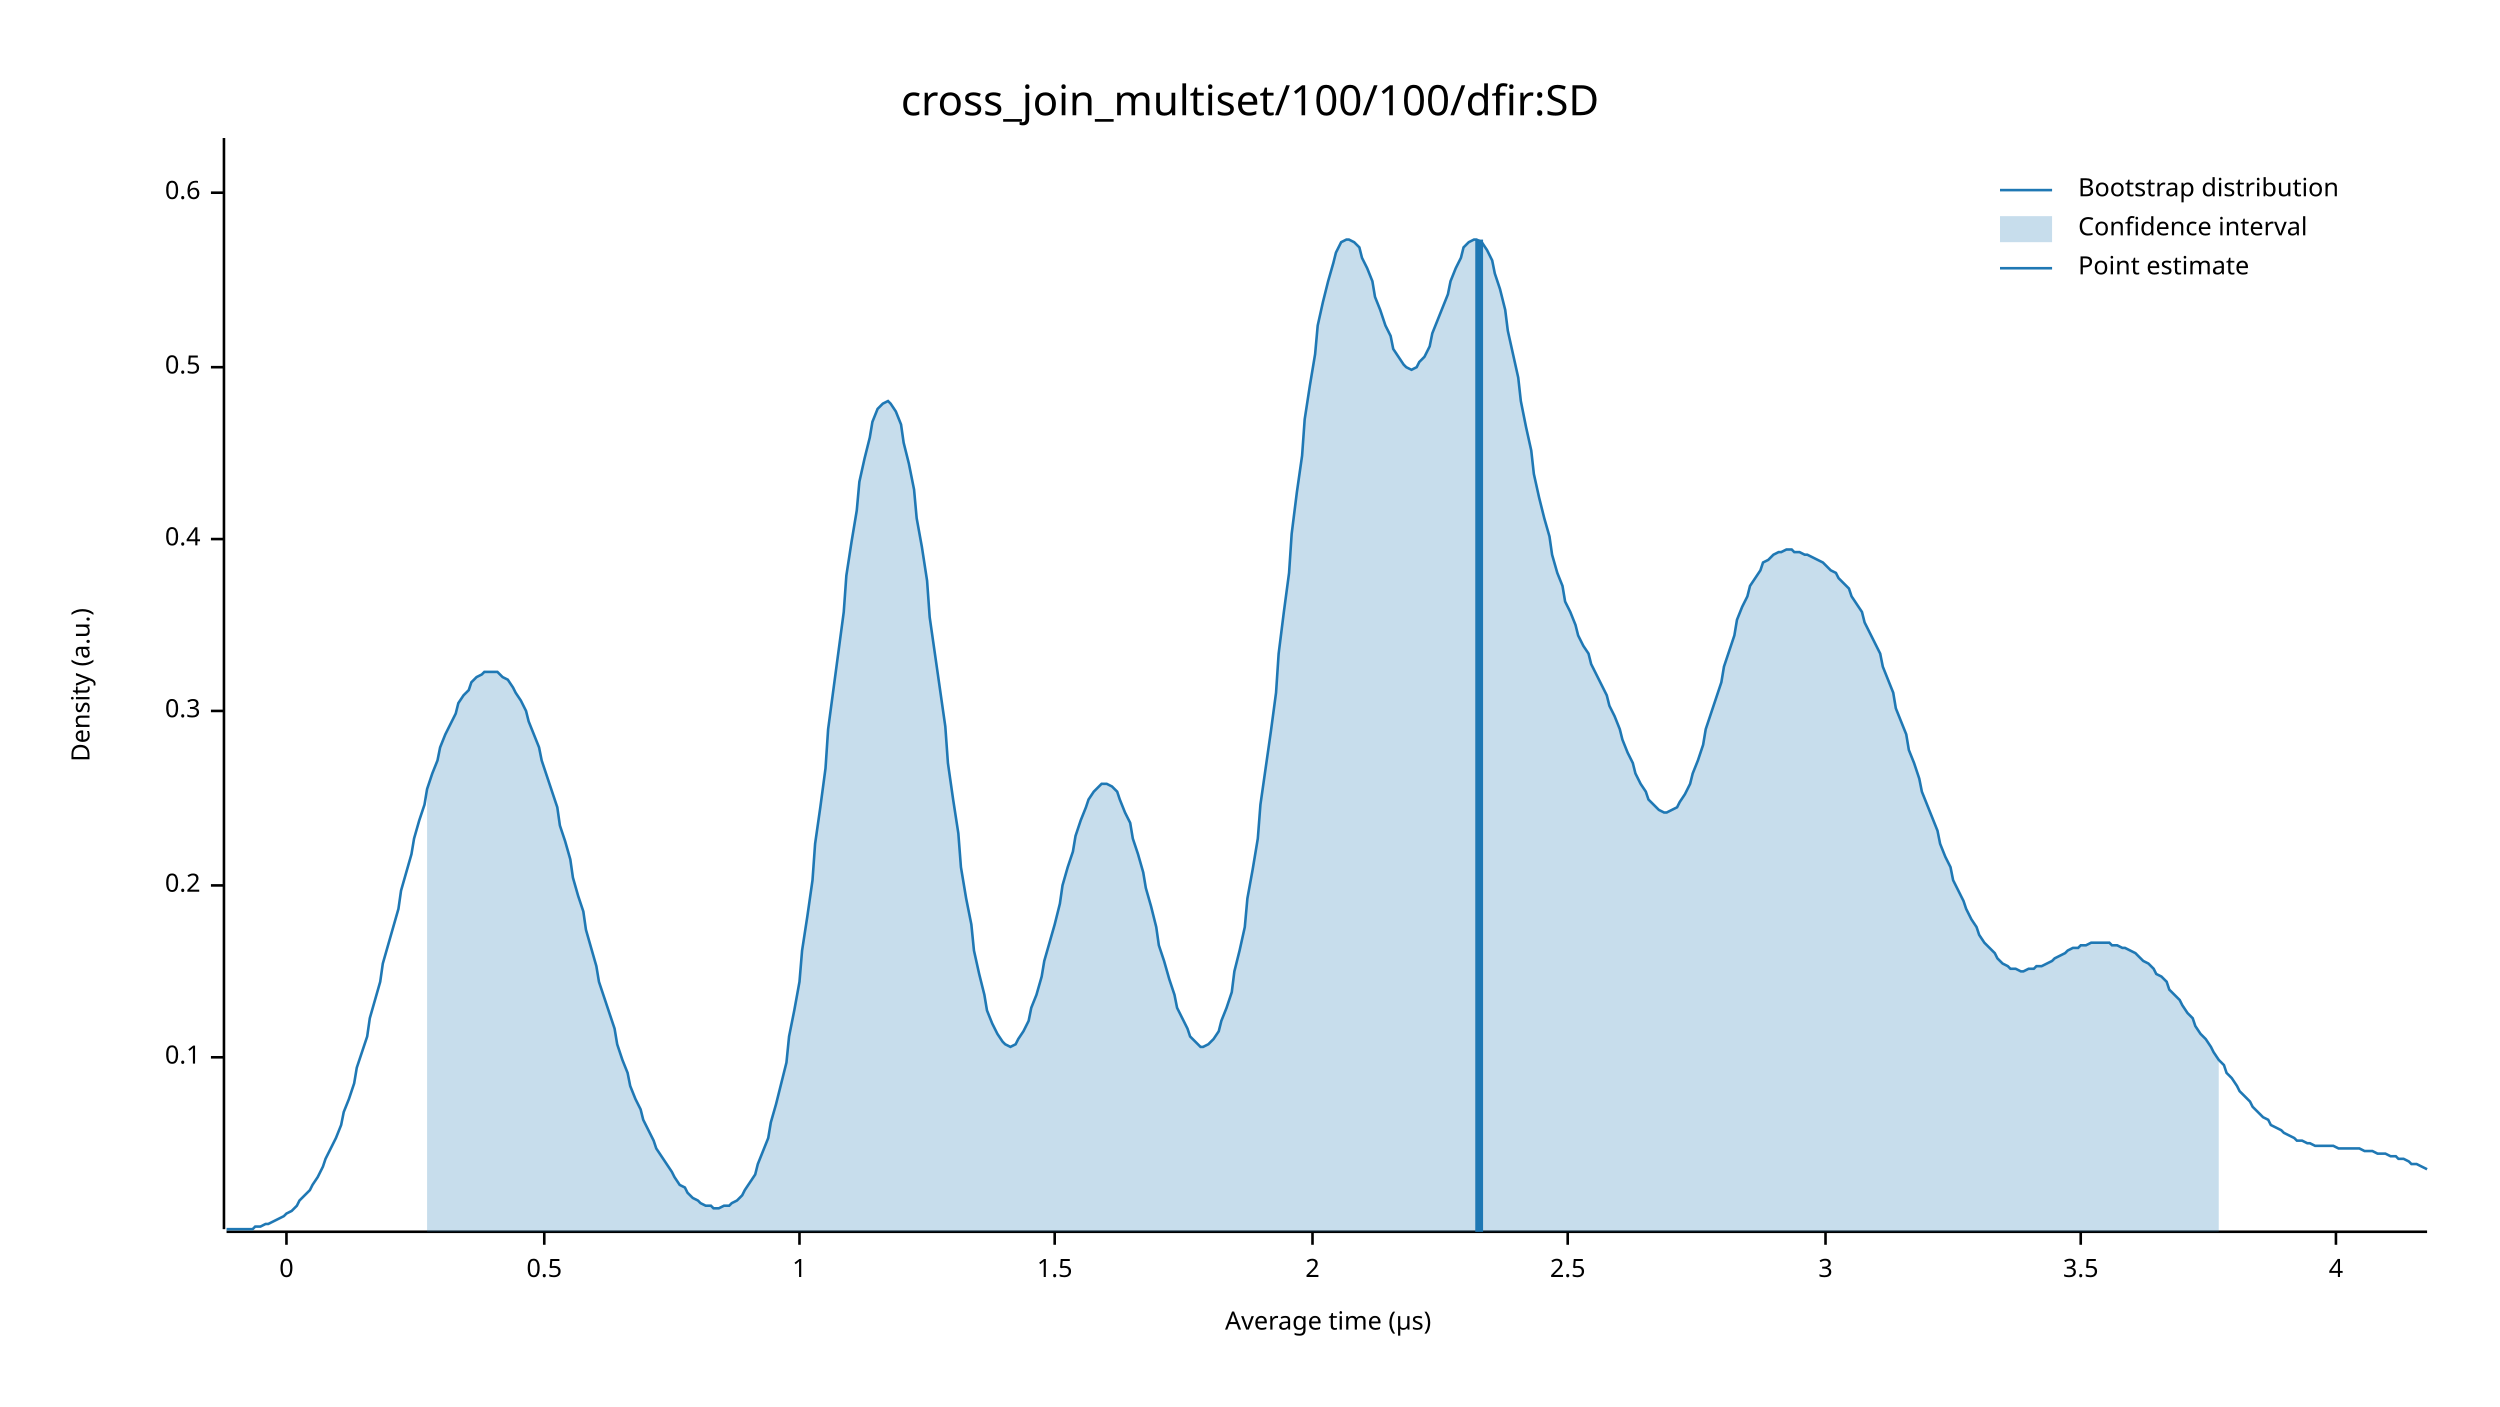
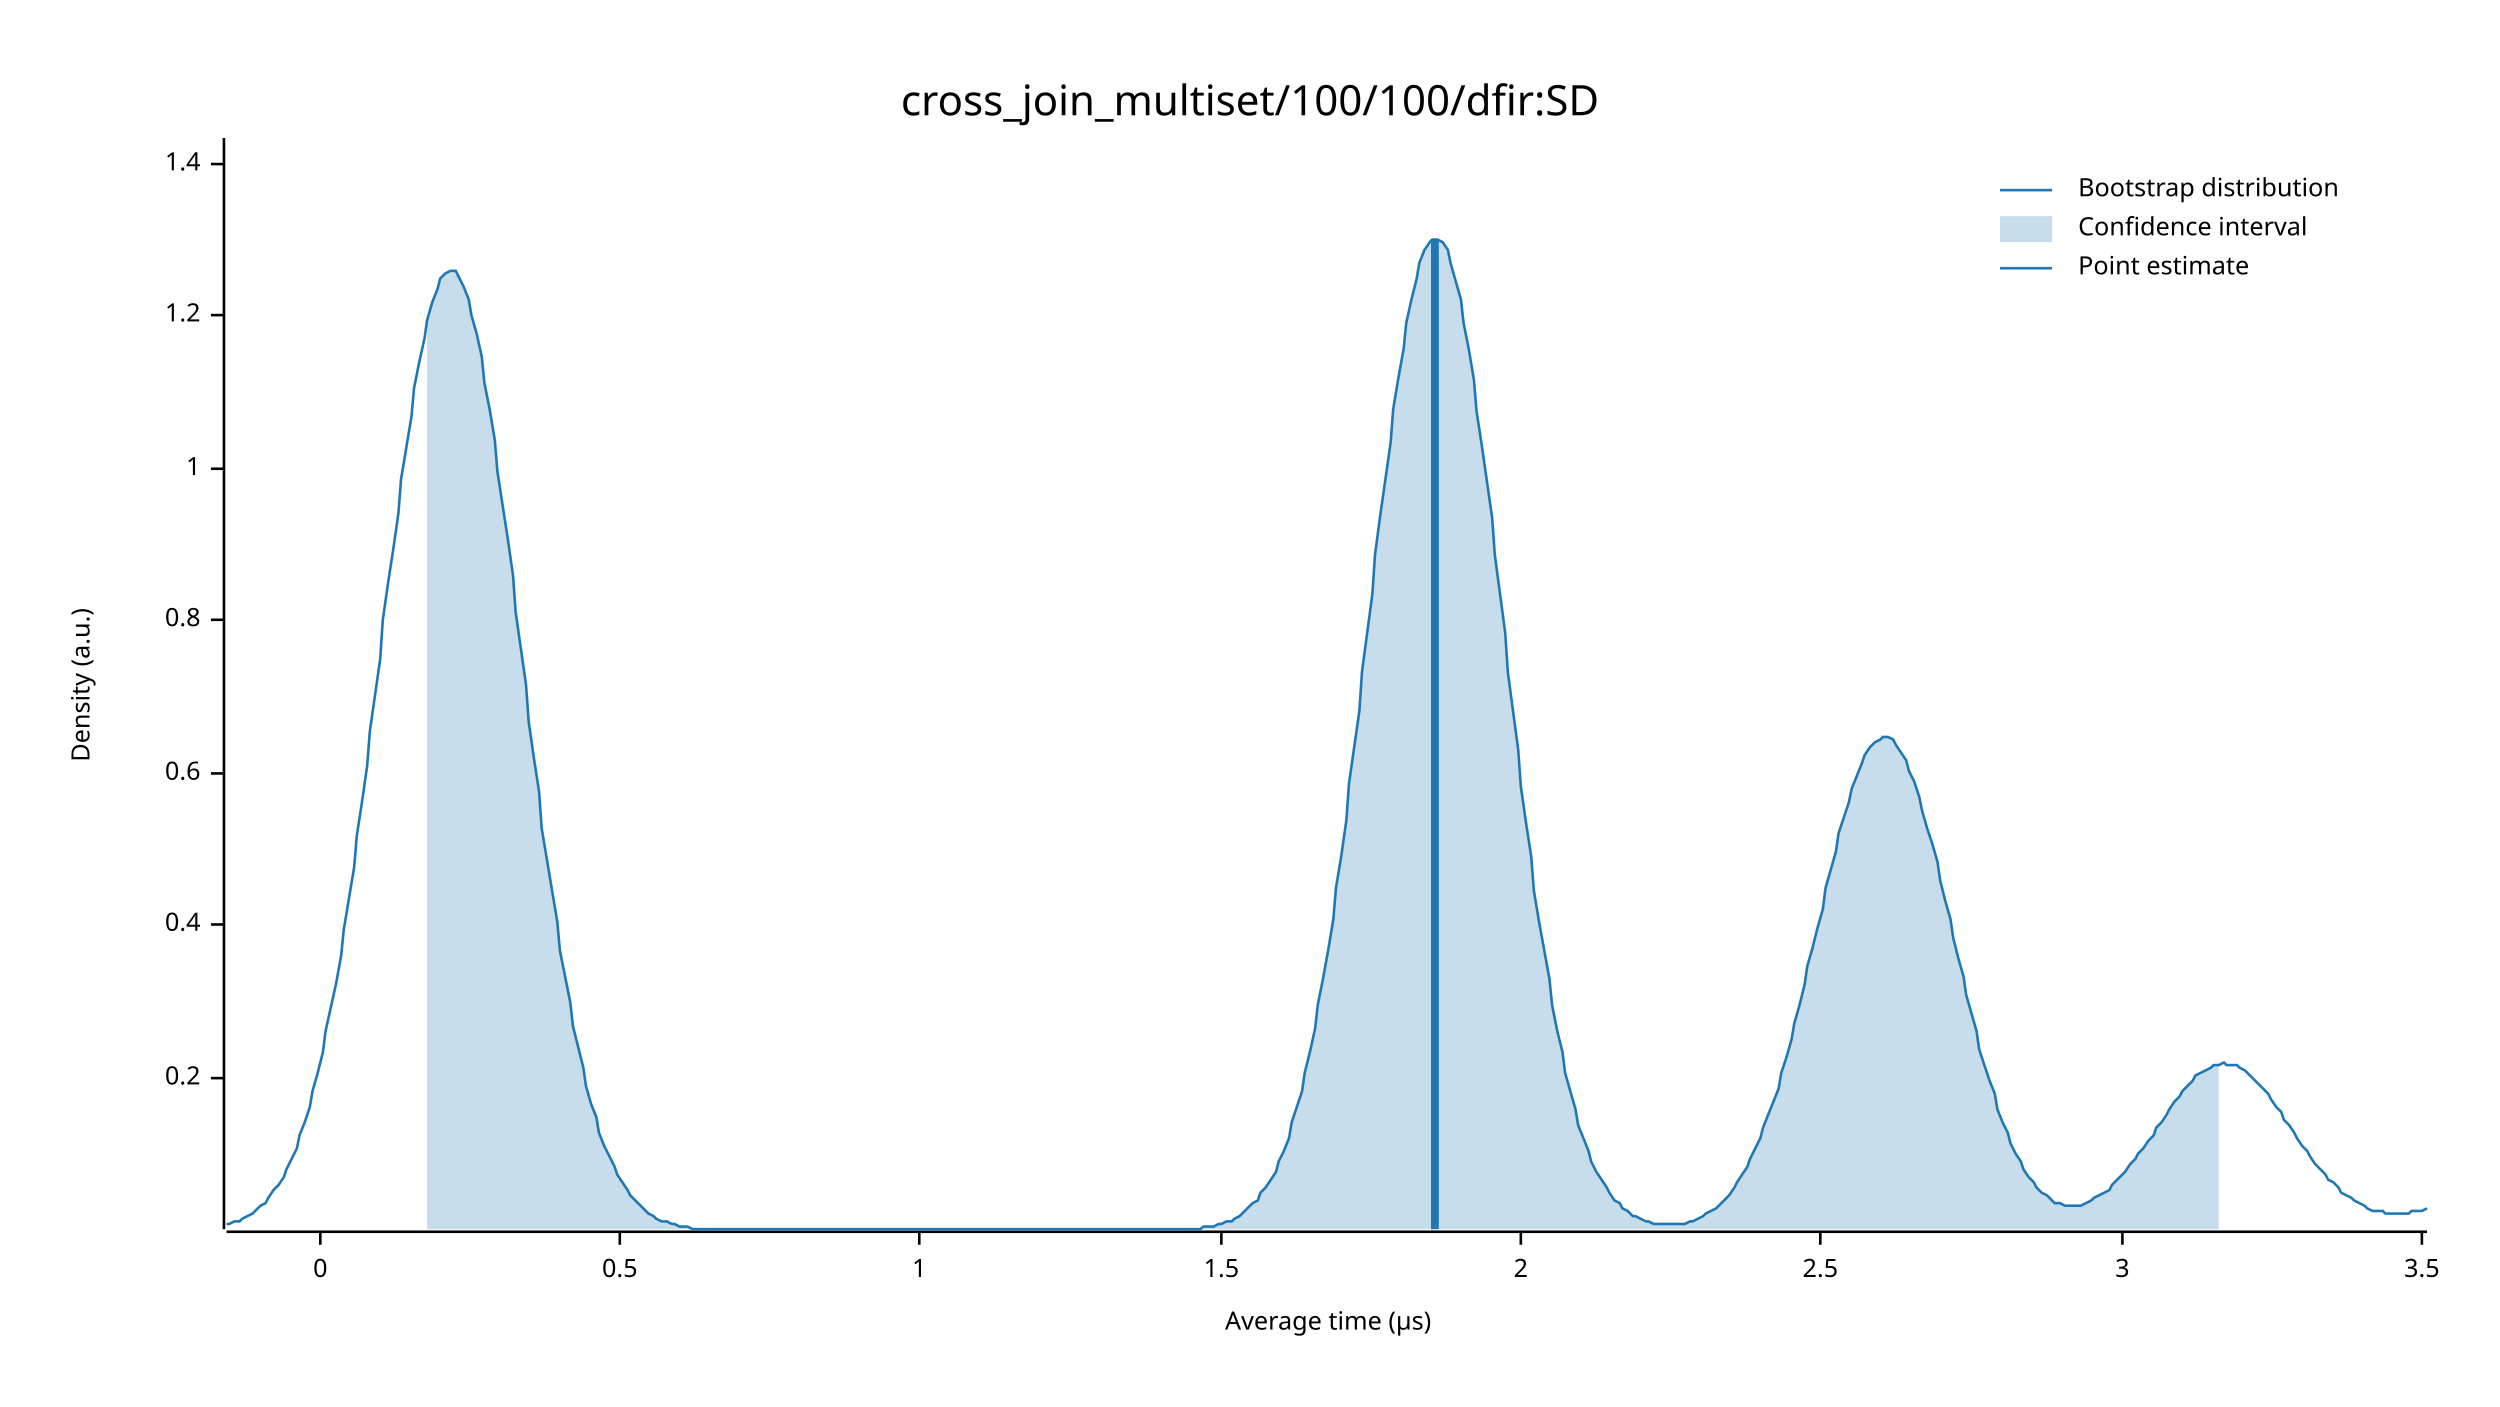
<svg xmlns="http://www.w3.org/2000/svg" width="960" height="540" viewBox="0 0 960 540">
  <text x="480" y="32" dy="0.76em" text-anchor="middle" font-family="sans-serif" font-size="16.129" opacity="1" fill="#000000">
cross_join_multiset/100/100/dfir:SD
</text>
  <text x="27" y="263" dy="0.76em" text-anchor="middle" font-family="sans-serif" font-size="9.677" opacity="1" fill="#000000" transform="rotate(270, 27, 263)">
Density (a.u.)
</text>
  <text x="510" y="513" dy="-0.5ex" text-anchor="middle" font-family="sans-serif" font-size="9.677" opacity="1" fill="#000000">
Average time (µs)
</text>
  <polyline fill="none" opacity="1" stroke="#000000" stroke-width="1" points="86,53 86,472 " />
-   <text x="77" y="406" dy="0.5ex" text-anchor="end" font-family="sans-serif" font-size="9.677" opacity="1" fill="#000000">
- 0.1
- </text>
-   <polyline fill="none" opacity="1" stroke="#000000" stroke-width="1" points="81,406 86,406 " />
-   <text x="77" y="340" dy="0.5ex" text-anchor="end" font-family="sans-serif" font-size="9.677" opacity="1" fill="#000000">
+   <text x="77" y="414" dy="0.5ex" text-anchor="end" font-family="sans-serif" font-size="9.677" opacity="1" fill="#000000">
0.2
</text>
-   <polyline fill="none" opacity="1" stroke="#000000" stroke-width="1" points="81,340 86,340 " />
-   <text x="77" y="273" dy="0.5ex" text-anchor="end" font-family="sans-serif" font-size="9.677" opacity="1" fill="#000000">
- 0.3
- </text>
-   <polyline fill="none" opacity="1" stroke="#000000" stroke-width="1" points="81,273 86,273 " />
-   <text x="77" y="207" dy="0.5ex" text-anchor="end" font-family="sans-serif" font-size="9.677" opacity="1" fill="#000000">
+   <polyline fill="none" opacity="1" stroke="#000000" stroke-width="1" points="81,414 86,414 " />
+   <text x="77" y="355" dy="0.5ex" text-anchor="end" font-family="sans-serif" font-size="9.677" opacity="1" fill="#000000">
0.4
</text>
-   <polyline fill="none" opacity="1" stroke="#000000" stroke-width="1" points="81,207 86,207 " />
-   <text x="77" y="141" dy="0.5ex" text-anchor="end" font-family="sans-serif" font-size="9.677" opacity="1" fill="#000000">
+   <polyline fill="none" opacity="1" stroke="#000000" stroke-width="1" points="81,355 86,355 " />
+   <text x="77" y="297" dy="0.5ex" text-anchor="end" font-family="sans-serif" font-size="9.677" opacity="1" fill="#000000">
+ 0.6
+ </text>
+   <polyline fill="none" opacity="1" stroke="#000000" stroke-width="1" points="81,297 86,297 " />
+   <text x="77" y="238" dy="0.5ex" text-anchor="end" font-family="sans-serif" font-size="9.677" opacity="1" fill="#000000">
+ 0.8
+ </text>
+   <polyline fill="none" opacity="1" stroke="#000000" stroke-width="1" points="81,238 86,238 " />
+   <text x="77" y="180" dy="0.5ex" text-anchor="end" font-family="sans-serif" font-size="9.677" opacity="1" fill="#000000">
+ 1
+ </text>
+   <polyline fill="none" opacity="1" stroke="#000000" stroke-width="1" points="81,180 86,180 " />
+   <text x="77" y="121" dy="0.5ex" text-anchor="end" font-family="sans-serif" font-size="9.677" opacity="1" fill="#000000">
+ 1.2
+ </text>
+   <polyline fill="none" opacity="1" stroke="#000000" stroke-width="1" points="81,121 86,121 " />
+   <text x="77" y="63" dy="0.5ex" text-anchor="end" font-family="sans-serif" font-size="9.677" opacity="1" fill="#000000">
+ 1.4
+ </text>
+   <polyline fill="none" opacity="1" stroke="#000000" stroke-width="1" points="81,63 86,63 " />
+   <polyline fill="none" opacity="1" stroke="#000000" stroke-width="1" points="87,473 932,473 " />
+   <text x="123" y="483" dy="0.76em" text-anchor="middle" font-family="sans-serif" font-size="9.677" opacity="1" fill="#000000">
+ 0
+ </text>
+   <polyline fill="none" opacity="1" stroke="#000000" stroke-width="1" points="123,473 123,478 " />
+   <text x="238" y="483" dy="0.76em" text-anchor="middle" font-family="sans-serif" font-size="9.677" opacity="1" fill="#000000">
0.5
</text>
-   <polyline fill="none" opacity="1" stroke="#000000" stroke-width="1" points="81,141 86,141 " />
-   <text x="77" y="74" dy="0.5ex" text-anchor="end" font-family="sans-serif" font-size="9.677" opacity="1" fill="#000000">
- 0.6
- </text>
-   <polyline fill="none" opacity="1" stroke="#000000" stroke-width="1" points="81,74 86,74 " />
-   <polyline fill="none" opacity="1" stroke="#000000" stroke-width="1" points="87,473 932,473 " />
-   <text x="110" y="483" dy="0.76em" text-anchor="middle" font-family="sans-serif" font-size="9.677" opacity="1" fill="#000000">
- 0
- </text>
-   <polyline fill="none" opacity="1" stroke="#000000" stroke-width="1" points="110,473 110,478 " />
-   <text x="209" y="483" dy="0.76em" text-anchor="middle" font-family="sans-serif" font-size="9.677" opacity="1" fill="#000000">
- 0.5
- </text>
-   <polyline fill="none" opacity="1" stroke="#000000" stroke-width="1" points="209,473 209,478 " />
-   <text x="307" y="483" dy="0.76em" text-anchor="middle" font-family="sans-serif" font-size="9.677" opacity="1" fill="#000000">
+   <polyline fill="none" opacity="1" stroke="#000000" stroke-width="1" points="238,473 238,478 " />
+   <text x="353" y="483" dy="0.76em" text-anchor="middle" font-family="sans-serif" font-size="9.677" opacity="1" fill="#000000">
1
</text>
-   <polyline fill="none" opacity="1" stroke="#000000" stroke-width="1" points="307,473 307,478 " />
-   <text x="405" y="483" dy="0.76em" text-anchor="middle" font-family="sans-serif" font-size="9.677" opacity="1" fill="#000000">
+   <polyline fill="none" opacity="1" stroke="#000000" stroke-width="1" points="353,473 353,478 " />
+   <text x="469" y="483" dy="0.76em" text-anchor="middle" font-family="sans-serif" font-size="9.677" opacity="1" fill="#000000">
1.5
</text>
-   <polyline fill="none" opacity="1" stroke="#000000" stroke-width="1" points="405,473 405,478 " />
-   <text x="504" y="483" dy="0.76em" text-anchor="middle" font-family="sans-serif" font-size="9.677" opacity="1" fill="#000000">
+   <polyline fill="none" opacity="1" stroke="#000000" stroke-width="1" points="469,473 469,478 " />
+   <text x="584" y="483" dy="0.76em" text-anchor="middle" font-family="sans-serif" font-size="9.677" opacity="1" fill="#000000">
2
</text>
-   <polyline fill="none" opacity="1" stroke="#000000" stroke-width="1" points="504,473 504,478 " />
-   <text x="602" y="483" dy="0.76em" text-anchor="middle" font-family="sans-serif" font-size="9.677" opacity="1" fill="#000000">
+   <polyline fill="none" opacity="1" stroke="#000000" stroke-width="1" points="584,473 584,478 " />
+   <text x="699" y="483" dy="0.76em" text-anchor="middle" font-family="sans-serif" font-size="9.677" opacity="1" fill="#000000">
2.5
</text>
-   <polyline fill="none" opacity="1" stroke="#000000" stroke-width="1" points="602,473 602,478 " />
-   <text x="701" y="483" dy="0.76em" text-anchor="middle" font-family="sans-serif" font-size="9.677" opacity="1" fill="#000000">
+   <polyline fill="none" opacity="1" stroke="#000000" stroke-width="1" points="699,473 699,478 " />
+   <text x="815" y="483" dy="0.76em" text-anchor="middle" font-family="sans-serif" font-size="9.677" opacity="1" fill="#000000">
3
</text>
-   <polyline fill="none" opacity="1" stroke="#000000" stroke-width="1" points="701,473 701,478 " />
-   <text x="799" y="483" dy="0.76em" text-anchor="middle" font-family="sans-serif" font-size="9.677" opacity="1" fill="#000000">
+   <polyline fill="none" opacity="1" stroke="#000000" stroke-width="1" points="815,473 815,478 " />
+   <text x="930" y="483" dy="0.76em" text-anchor="middle" font-family="sans-serif" font-size="9.677" opacity="1" fill="#000000">
3.5
</text>
-   <polyline fill="none" opacity="1" stroke="#000000" stroke-width="1" points="799,473 799,478 " />
-   <text x="897" y="483" dy="0.76em" text-anchor="middle" font-family="sans-serif" font-size="9.677" opacity="1" fill="#000000">
- 4
- </text>
-   <polyline fill="none" opacity="1" stroke="#000000" stroke-width="1" points="897,473 897,478 " />
-   <polyline fill="none" opacity="1" stroke="#1F78B4" stroke-width="1" points="87,472 88,472 90,472 92,472 93,472 95,472 97,472 98,471 100,471 102,470 103,470 105,469 107,468 109,467 110,466 112,465 114,463 115,461 117,459 119,457 120,455 122,452 124,448 125,445 127,441 129,437 131,432 132,427 134,422 136,416 137,410 139,404 141,398 142,391 144,384 146,377 147,370 149,363 151,356 153,349 154,342 156,335 158,328 159,322 161,315 163,309 164,303 166,297 168,292 169,287 171,282 173,278 175,274 176,270 178,267 180,265 181,262 183,260 185,259 186,258 188,258 190,258 191,258 193,260 195,261 197,264 198,266 200,269 202,273 203,277 205,282 207,287 208,292 210,298 212,304 214,310 215,317 217,323 219,330 220,337 222,344 224,350 225,357 227,364 229,371 230,377 232,383 234,389 236,395 237,401 239,407 241,412 242,417 244,422 246,426 247,430 249,434 251,438 252,441 254,444 256,447 258,450 259,452 261,455 263,456 264,458 266,460 268,461 269,462 271,463 273,463 274,464 276,464 278,463 280,463 281,462 283,461 285,459 286,457 288,454 290,451 291,447 293,442 295,437 296,431 298,424 300,416 302,408 303,398 305,388 307,377 308,365 310,352 312,338 313,324 315,310 317,295 318,280 320,265 322,250 324,235 325,221 327,208 329,196 330,185 332,176 334,168 335,162 337,157 339,155 341,154 342,155 344,158 346,163 347,170 349,178 351,188 352,199 354,210 356,223 357,237 359,251 361,265 363,279 364,293 366,307 368,320 369,333 371,345 373,355 374,365 376,374 378,382 379,388 381,393 383,397 385,400 386,401 388,402 390,401 391,399 393,396 395,392 396,387 398,382 400,375 401,369 403,362 405,355 407,347 408,340 410,333 412,327 413,321 415,315 417,310 418,307 420,304 422,302 423,301 425,301 427,302 429,304 430,307 432,312 434,316 435,322 437,328 439,335 440,341 442,348 444,356 445,363 447,369 449,376 451,382 452,387 454,391 456,395 457,398 459,400 461,402 462,402 464,401 466,399 468,396 469,392 471,387 473,381 474,373 476,365 478,356 479,345 481,334 483,322 484,309 486,295 488,281 490,266 491,251 493,235 495,220 496,205 498,189 500,175 501,161 503,148 505,136 506,125 508,116 510,108 512,101 513,97 515,93 517,92 518,92 520,93 522,95 523,99 525,103 527,108 528,114 530,119 532,125 534,129 535,134 537,137 539,140 540,141 542,142 544,141 545,139 547,137 549,133 550,128 552,123 554,118 556,113 557,108 559,103 561,99 562,95 564,93 566,92 567,92 569,93 571,96 573,100 574,105 576,111 578,119 579,127 581,136 583,145 584,154 586,164 588,173 589,182 591,191 593,199 595,206 596,213 598,220 600,225 601,231 603,235 605,240 606,244 608,248 610,251 611,255 613,259 615,263 617,267 618,271 620,275 622,280 623,284 625,289 627,293 628,297 630,301 632,304 633,307 635,309 637,311 639,312 640,312 642,311 644,310 645,308 647,305 649,301 650,297 652,292 654,286 655,280 657,274 659,268 661,262 662,256 664,250 666,244 667,238 669,233 671,229 672,225 674,222 676,219 677,216 679,215 681,213 683,212 684,212 686,211 688,211 689,212 691,212 693,213 694,213 696,214 698,215 700,216 701,217 703,219 705,220 706,222 708,224 710,226 711,229 713,232 715,235 716,239 718,243 720,247 722,251 723,256 725,261 727,266 728,272 730,277 732,282 733,288 735,293 737,299 738,304 740,309 742,314 744,319 745,324 747,329 749,333 750,338 752,342 754,346 755,349 757,353 759,356 760,359 762,362 764,364 766,366 767,368 769,370 771,371 772,372 774,372 776,373 777,373 779,372 781,372 782,371 784,371 786,370 788,369 789,368 791,367 793,366 794,365 796,364 798,364 799,363 801,363 803,362 804,362 806,362 808,362 810,362 811,363 813,363 815,364 816,364 818,365 820,366 821,367 823,369 825,370 827,372 828,374 830,375 832,377 833,380 835,382 837,384 838,386 840,389 842,391 843,394 845,397 847,399 849,402 850,404 852,407 854,409 855,412 857,414 859,417 860,419 862,421 864,423 865,425 867,427 869,429 871,430 872,432 874,433 876,434 877,435 879,436 881,437 882,438 884,438 886,439 887,439 889,440 891,440 893,440 894,440 896,440 898,441 899,441 901,441 903,441 904,441 906,441 908,442 909,442 911,442 913,443 915,443 916,443 918,444 920,444 921,445 923,445 925,446 926,447 928,447 930,448 932,449 " />
-   <polygon opacity="0.25" fill="#1F78B4" points="164,303 166,297 168,292 169,287 171,282 173,278 175,274 176,270 178,267 180,265 181,262 183,260 185,259 186,258 188,258 190,258 191,258 193,260 195,261 197,264 198,266 200,269 202,273 203,277 205,282 207,287 208,292 210,298 212,304 214,310 215,317 217,323 219,330 220,337 222,344 224,350 225,357 227,364 229,371 230,377 232,383 234,389 236,395 237,401 239,407 241,412 242,417 244,422 246,426 247,430 249,434 251,438 252,441 254,444 256,447 258,450 259,452 261,455 263,456 264,458 266,460 268,461 269,462 271,463 273,463 274,464 276,464 278,463 280,463 281,462 283,461 285,459 286,457 288,454 290,451 291,447 293,442 295,437 296,431 298,424 300,416 302,408 303,398 305,388 307,377 308,365 310,352 312,338 313,324 315,310 317,295 318,280 320,265 322,250 324,235 325,221 327,208 329,196 330,185 332,176 334,168 335,162 337,157 339,155 341,154 342,155 344,158 346,163 347,170 349,178 351,188 352,199 354,210 356,223 357,237 359,251 361,265 363,279 364,293 366,307 368,320 369,333 371,345 373,355 374,365 376,374 378,382 379,388 381,393 383,397 385,400 386,401 388,402 390,401 391,399 393,396 395,392 396,387 398,382 400,375 401,369 403,362 405,355 407,347 408,340 410,333 412,327 413,321 415,315 417,310 418,307 420,304 422,302 423,301 425,301 427,302 429,304 430,307 432,312 434,316 435,322 437,328 439,335 440,341 442,348 444,356 445,363 447,369 449,376 451,382 452,387 454,391 456,395 457,398 459,400 461,402 462,402 464,401 466,399 468,396 469,392 471,387 473,381 474,373 476,365 478,356 479,345 481,334 483,322 484,309 486,295 488,281 490,266 491,251 493,235 495,220 496,205 498,189 500,175 501,161 503,148 505,136 506,125 508,116 510,108 512,101 513,97 515,93 517,92 518,92 520,93 522,95 523,99 525,103 527,108 528,114 530,119 532,125 534,129 535,134 537,137 539,140 540,141 542,142 544,141 545,139 547,137 549,133 550,128 552,123 554,118 556,113 557,108 559,103 561,99 562,95 564,93 566,92 567,92 569,93 571,96 573,100 574,105 576,111 578,119 579,127 581,136 583,145 584,154 586,164 588,173 589,182 591,191 593,199 595,206 596,213 598,220 600,225 601,231 603,235 605,240 606,244 608,248 610,251 611,255 613,259 615,263 617,267 618,271 620,275 622,280 623,284 625,289 627,293 628,297 630,301 632,304 633,307 635,309 637,311 639,312 640,312 642,311 644,310 645,308 647,305 649,301 650,297 652,292 654,286 655,280 657,274 659,268 661,262 662,256 664,250 666,244 667,238 669,233 671,229 672,225 674,222 676,219 677,216 679,215 681,213 683,212 684,212 686,211 688,211 689,212 691,212 693,213 694,213 696,214 698,215 700,216 701,217 703,219 705,220 706,222 708,224 710,226 711,229 713,232 715,235 716,239 718,243 720,247 722,251 723,256 725,261 727,266 728,272 730,277 732,282 733,288 735,293 737,299 738,304 740,309 742,314 744,319 745,324 747,329 749,333 750,338 752,342 754,346 755,349 757,353 759,356 760,359 762,362 764,364 766,366 767,368 769,370 771,371 772,372 774,372 776,373 777,373 779,372 781,372 782,371 784,371 786,370 788,369 789,368 791,367 793,366 794,365 796,364 798,364 799,363 801,363 803,362 804,362 806,362 808,362 810,362 811,363 813,363 815,364 816,364 818,365 820,366 821,367 823,369 825,370 827,372 828,374 830,375 832,377 833,380 835,382 837,384 838,386 840,389 842,391 843,394 845,397 847,399 849,402 850,404 852,407 852,473 164,473 " />
-   <polyline fill="none" opacity="1" stroke="#1F78B4" stroke-width="3" points="568,473 568,92 " />
+   <polyline fill="none" opacity="1" stroke="#000000" stroke-width="1" points="930,473 930,478 " />
+   <polyline fill="none" opacity="1" stroke="#1F78B4" stroke-width="1" points="87,470 88,470 90,469 92,469 93,468 95,467 97,466 98,465 100,463 102,462 103,460 105,457 107,455 109,452 110,449 112,445 114,441 115,436 117,431 119,425 120,419 122,412 124,404 125,396 127,387 129,378 131,367 132,357 134,345 136,333 137,321 139,308 141,294 142,281 144,267 146,253 147,238 149,224 151,211 153,197 154,184 156,172 158,160 159,149 161,139 163,130 164,123 166,116 168,111 169,107 171,105 173,104 175,104 176,106 178,110 180,115 181,121 183,128 185,137 186,147 188,157 190,169 191,181 193,194 195,207 197,221 198,235 200,249 202,263 203,277 205,291 207,304 208,318 210,330 212,342 214,354 215,365 217,375 219,385 220,394 222,402 224,410 225,417 227,424 229,429 230,435 232,440 234,444 236,448 237,451 239,454 241,457 242,459 244,461 246,463 247,464 249,466 251,467 252,468 254,469 256,469 258,470 259,470 261,471 263,471 264,471 266,472 268,472 269,472 271,472 273,472 274,472 276,472 278,472 280,472 281,472 283,472 285,472 286,472 288,472 290,472 291,472 293,472 295,472 296,472 298,472 300,472 302,472 303,472 305,472 307,472 308,472 310,472 312,472 313,472 315,472 317,472 318,472 320,472 322,472 324,472 325,472 327,472 329,472 330,472 332,472 334,472 335,472 337,472 339,472 341,472 342,472 344,472 346,472 347,472 349,472 351,472 352,472 354,472 356,472 357,472 359,472 361,472 363,472 364,472 366,472 368,472 369,472 371,472 373,472 374,472 376,472 378,472 379,472 381,472 383,472 385,472 386,472 388,472 390,472 391,472 393,472 395,472 396,472 398,472 400,472 401,472 403,472 405,472 407,472 408,472 410,472 412,472 413,472 415,472 417,472 418,472 420,472 422,472 423,472 425,472 427,472 429,472 430,472 432,472 434,472 435,472 437,472 439,472 440,472 442,472 444,472 445,472 447,472 449,472 451,472 452,472 454,472 456,472 457,472 459,472 461,472 462,471 464,471 466,471 468,470 469,470 471,469 473,469 474,468 476,467 478,465 479,464 481,462 483,461 484,458 486,456 488,453 490,450 491,446 493,442 495,437 496,431 498,425 500,419 501,412 503,404 505,395 506,386 508,376 510,365 512,353 513,341 515,329 517,315 518,301 520,287 522,273 523,258 525,243 527,228 528,213 530,198 532,184 534,170 535,157 537,145 539,134 540,124 542,115 544,107 545,101 547,96 549,93 550,92 552,92 554,93 556,96 557,101 559,108 561,115 562,124 564,134 566,146 567,158 569,171 571,185 573,199 574,213 576,228 578,243 579,258 581,273 583,288 584,302 586,316 588,329 589,342 591,354 593,365 595,376 596,386 598,396 600,404 601,412 603,419 605,426 606,432 608,437 610,442 611,446 613,450 615,453 617,456 618,458 620,461 622,462 623,464 625,465 627,467 628,467 630,468 632,469 633,469 635,470 637,470 639,470 640,470 642,470 644,470 645,470 647,470 649,469 650,469 652,468 654,467 655,466 657,465 659,464 661,462 662,461 664,459 666,456 667,454 669,451 671,448 672,445 674,441 676,437 677,433 679,428 681,423 683,418 684,412 686,406 688,399 689,393 691,386 693,378 694,371 696,364 698,356 700,349 701,341 703,334 705,327 706,320 708,314 710,308 711,303 713,298 715,293 716,290 718,287 720,285 722,284 723,283 725,283 727,284 728,286 730,289 732,292 733,296 735,300 737,306 738,311 740,318 742,324 744,331 745,338 747,346 749,353 750,360 752,368 754,375 755,382 757,389 759,396 760,403 762,409 764,415 766,420 767,426 769,431 771,435 772,439 774,443 776,446 777,449 779,452 781,454 782,456 784,458 786,459 788,461 789,462 791,462 793,463 794,463 796,463 798,463 799,463 801,462 803,461 804,460 806,459 808,458 810,457 811,455 813,453 815,451 816,450 818,447 820,445 821,443 823,441 825,438 827,436 828,433 830,431 832,428 833,426 835,423 837,421 838,419 840,417 842,415 843,413 845,412 847,411 849,410 850,409 852,409 854,408 855,409 857,409 859,409 860,410 862,411 864,413 865,414 867,416 869,418 871,420 872,422 874,425 876,427 877,430 879,432 881,435 882,437 884,440 886,442 887,444 889,447 891,449 893,451 894,453 896,454 898,456 899,458 901,459 903,460 904,461 906,462 908,463 909,464 911,465 913,465 915,465 916,466 918,466 920,466 921,466 923,466 925,466 926,465 928,465 930,465 932,464 " />
+   <polygon opacity="0.25" fill="#1F78B4" points="164,123 166,116 168,111 169,107 171,105 173,104 175,104 176,106 178,110 180,115 181,121 183,128 185,137 186,147 188,157 190,169 191,181 193,194 195,207 197,221 198,235 200,249 202,263 203,277 205,291 207,304 208,318 210,330 212,342 214,354 215,365 217,375 219,385 220,394 222,402 224,410 225,417 227,424 229,429 230,435 232,440 234,444 236,448 237,451 239,454 241,457 242,459 244,461 246,463 247,464 249,466 251,467 252,468 254,469 256,469 258,470 259,470 261,471 263,471 264,471 266,472 268,472 269,472 271,472 273,472 274,472 276,472 278,472 280,472 281,472 283,472 285,472 286,472 288,472 290,472 291,472 293,472 295,472 296,472 298,472 300,472 302,472 303,472 305,472 307,472 308,472 310,472 312,472 313,472 315,472 317,472 318,472 320,472 322,472 324,472 325,472 327,472 329,472 330,472 332,472 334,472 335,472 337,472 339,472 341,472 342,472 344,472 346,472 347,472 349,472 351,472 352,472 354,472 356,472 357,472 359,472 361,472 363,472 364,472 366,472 368,472 369,472 371,472 373,472 374,472 376,472 378,472 379,472 381,472 383,472 385,472 386,472 388,472 390,472 391,472 393,472 395,472 396,472 398,472 400,472 401,472 403,472 405,472 407,472 408,472 410,472 412,472 413,472 415,472 417,472 418,472 420,472 422,472 423,472 425,472 427,472 429,472 430,472 432,472 434,472 435,472 437,472 439,472 440,472 442,472 444,472 445,472 447,472 449,472 451,472 452,472 454,472 456,472 457,472 459,472 461,472 462,471 464,471 466,471 468,470 469,470 471,469 473,469 474,468 476,467 478,465 479,464 481,462 483,461 484,458 486,456 488,453 490,450 491,446 493,442 495,437 496,431 498,425 500,419 501,412 503,404 505,395 506,386 508,376 510,365 512,353 513,341 515,329 517,315 518,301 520,287 522,273 523,258 525,243 527,228 528,213 530,198 532,184 534,170 535,157 537,145 539,134 540,124 542,115 544,107 545,101 547,96 549,93 550,92 552,92 554,93 556,96 557,101 559,108 561,115 562,124 564,134 566,146 567,158 569,171 571,185 573,199 574,213 576,228 578,243 579,258 581,273 583,288 584,302 586,316 588,329 589,342 591,354 593,365 595,376 596,386 598,396 600,404 601,412 603,419 605,426 606,432 608,437 610,442 611,446 613,450 615,453 617,456 618,458 620,461 622,462 623,464 625,465 627,467 628,467 630,468 632,469 633,469 635,470 637,470 639,470 640,470 642,470 644,470 645,470 647,470 649,469 650,469 652,468 654,467 655,466 657,465 659,464 661,462 662,461 664,459 666,456 667,454 669,451 671,448 672,445 674,441 676,437 677,433 679,428 681,423 683,418 684,412 686,406 688,399 689,393 691,386 693,378 694,371 696,364 698,356 700,349 701,341 703,334 705,327 706,320 708,314 710,308 711,303 713,298 715,293 716,290 718,287 720,285 722,284 723,283 725,283 727,284 728,286 730,289 732,292 733,296 735,300 737,306 738,311 740,318 742,324 744,331 745,338 747,346 749,353 750,360 752,368 754,375 755,382 757,389 759,396 760,403 762,409 764,415 766,420 767,426 769,431 771,435 772,439 774,443 776,446 777,449 779,452 781,454 782,456 784,458 786,459 788,461 789,462 791,462 793,463 794,463 796,463 798,463 799,463 801,462 803,461 804,460 806,459 808,458 810,457 811,455 813,453 815,451 816,450 818,447 820,445 821,443 823,441 825,438 827,436 828,433 830,431 832,428 833,426 835,423 837,421 838,419 840,417 842,415 843,413 845,412 847,411 849,410 850,409 852,409 852,472 164,472 " />
+   <polyline fill="none" opacity="1" stroke="#1F78B4" stroke-width="3" points="551,472 551,92 " />
  <text x="798" y="68" dy="0.76em" text-anchor="start" font-family="sans-serif" font-size="9.677" opacity="1" fill="#000000">
Bootstrap distribution
</text>
  <text x="798" y="83" dy="0.76em" text-anchor="start" font-family="sans-serif" font-size="9.677" opacity="1" fill="#000000">
Confidence interval
</text>
  <text x="798" y="98" dy="0.76em" text-anchor="start" font-family="sans-serif" font-size="9.677" opacity="1" fill="#000000">
Point estimate
</text>
  <polyline fill="none" opacity="1" stroke="#1F78B4" stroke-width="1" points="768,73 788,73 " />
  <rect x="768" y="83" width="20" height="10" opacity="0.25" fill="#1F78B4" stroke="none" />
  <polyline fill="none" opacity="1" stroke="#1F78B4" stroke-width="1" points="768,103 788,103 " />
</svg>
